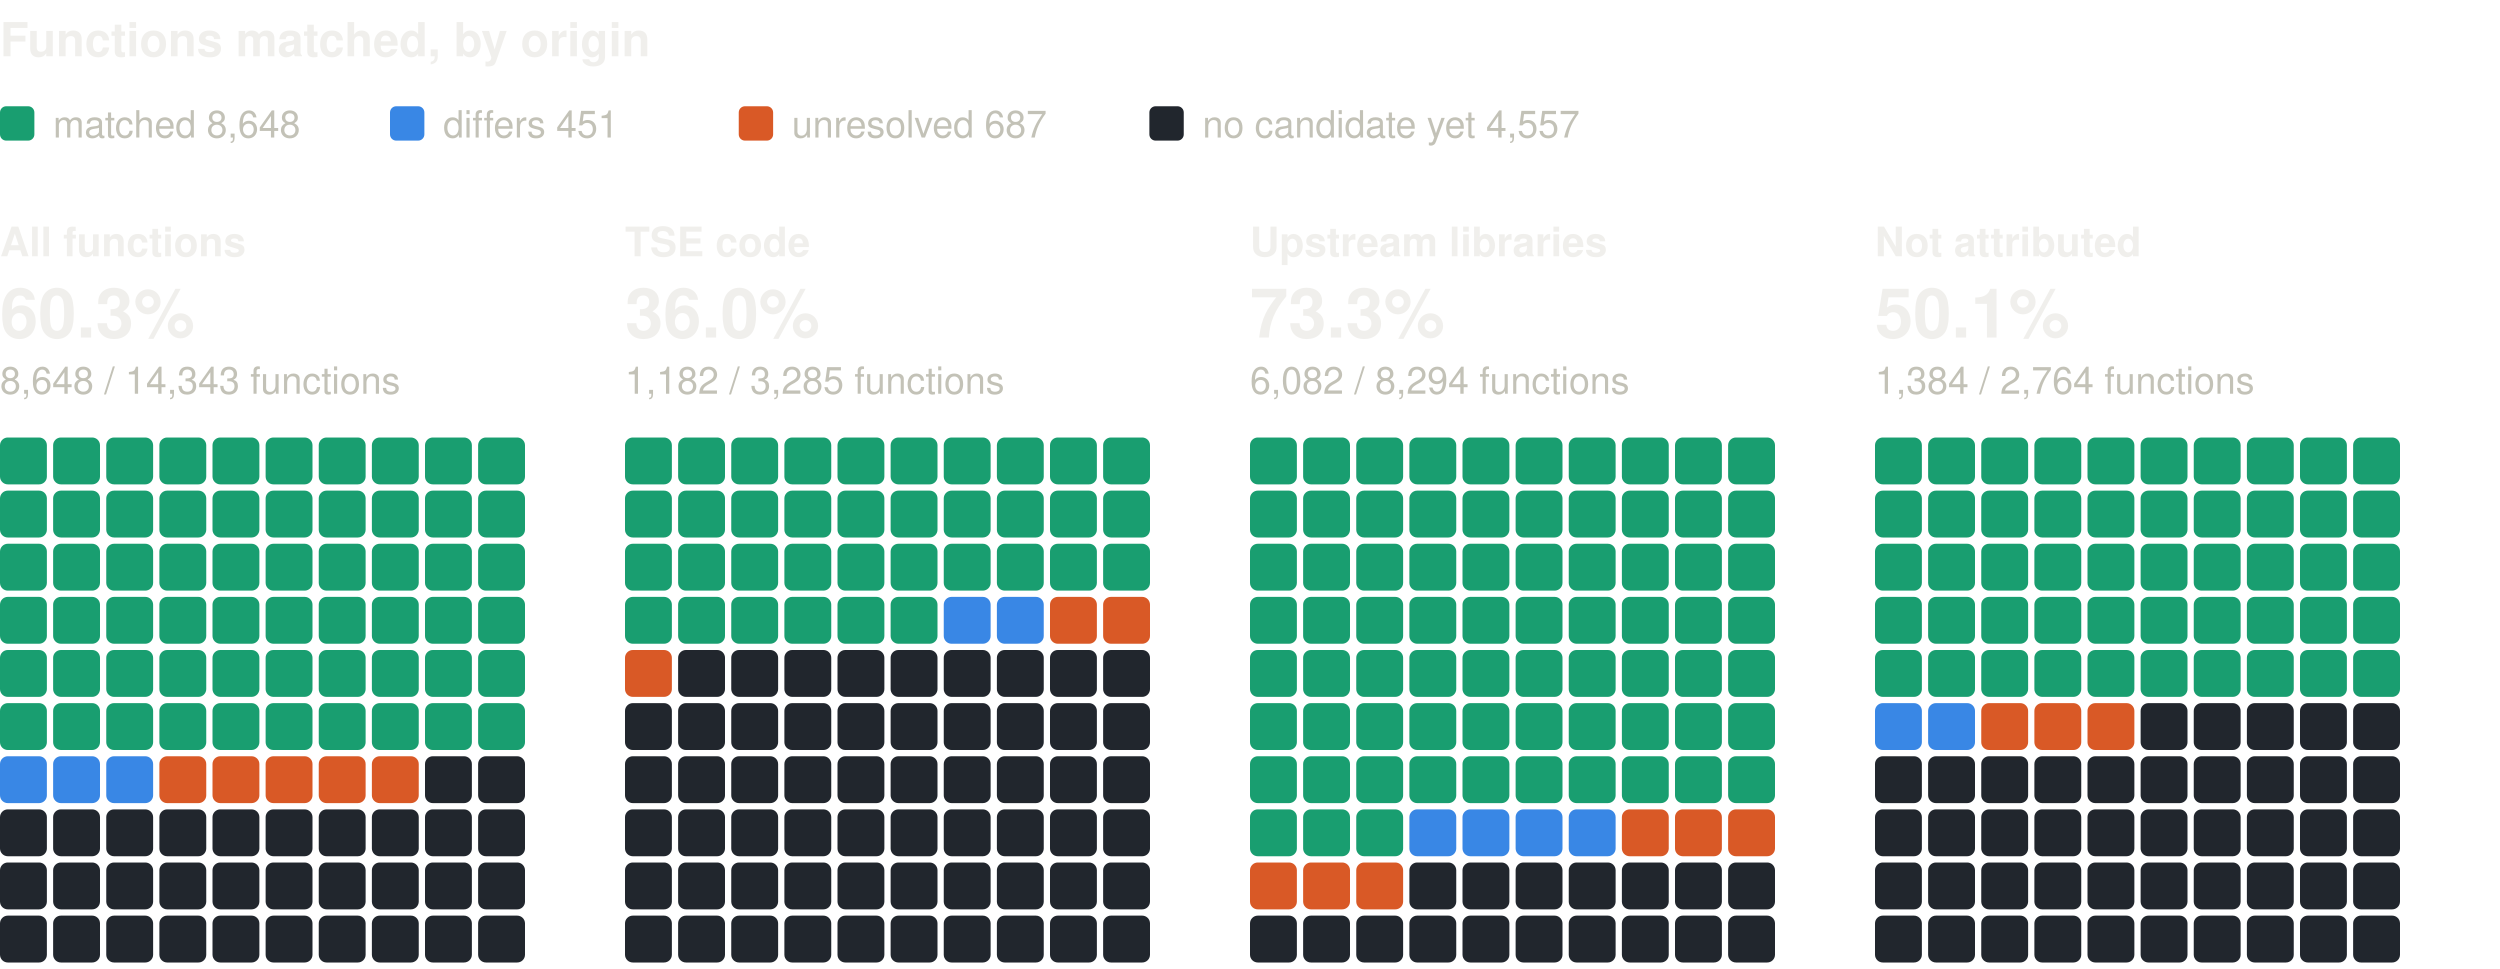
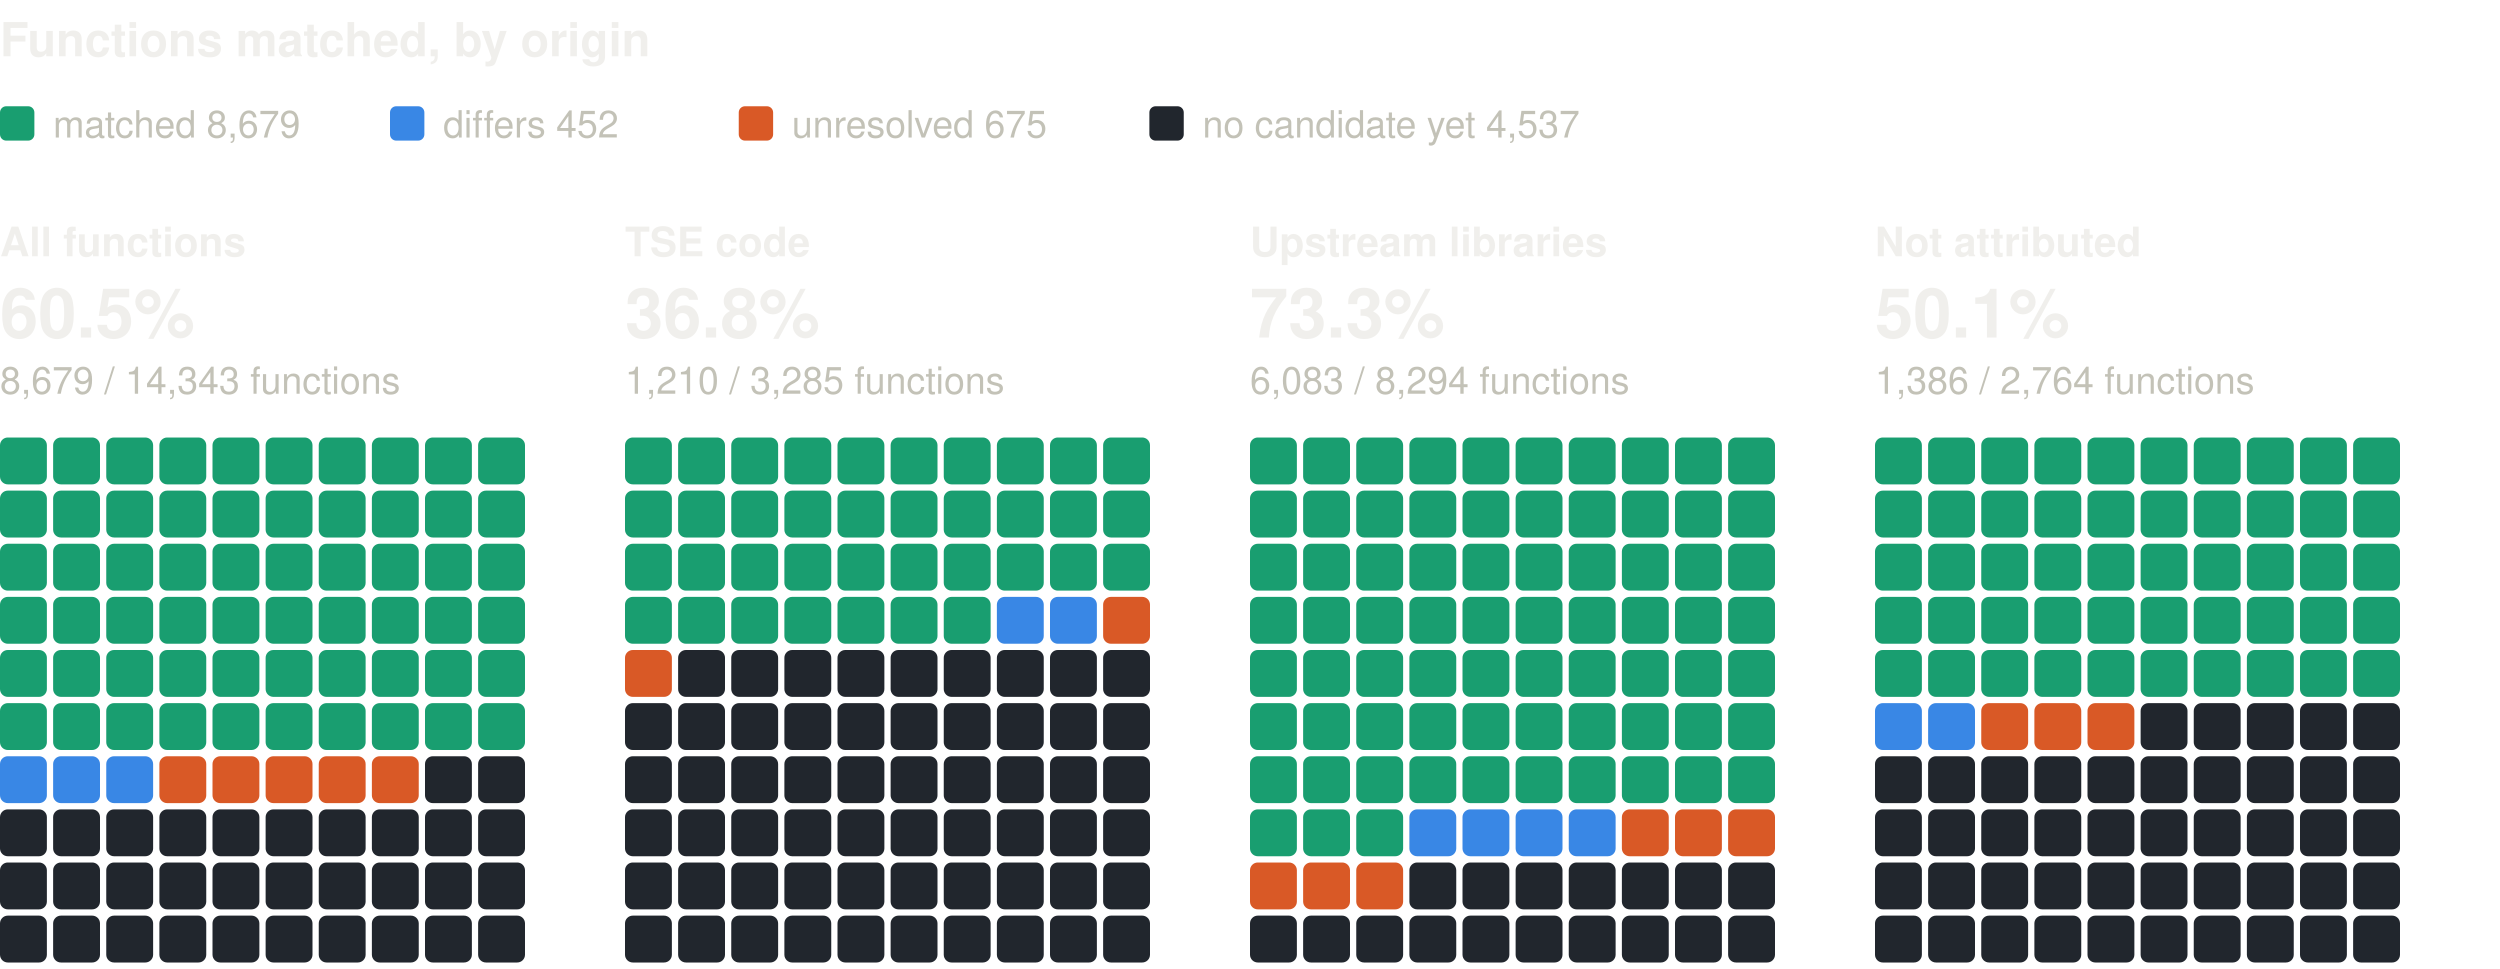
<svg xmlns="http://www.w3.org/2000/svg" width="800" height="310" viewBox="0 0 800 310" role="img" aria-label="Functions matched, by origin: one square per percent, coloured by verdict" font-family="system-ui, -apple-system, 'Segoe UI', Helvetica, Arial, sans-serif">
  <text x="0" y="18" font-size="15" fill="#f0efec" font-weight="600">Functions matched, by origin</text>
  <rect x="0" y="34" width="11" height="11" rx="2" fill="#199e70" />
-   <text x="17" y="44" font-size="12" fill="#c3c2b7">matched 8,648</text>
+   <text x="17" y="44" font-size="12" fill="#c3c2b7">matched 8,679</text>
  <rect x="124.8" y="34" width="11" height="11" rx="2" fill="#3987e5" />
-   <text x="141.8" y="44" font-size="12" fill="#c3c2b7">differs 451</text>
+   <text x="141.8" y="44" font-size="12" fill="#c3c2b7">differs 452</text>
  <rect x="236.4" y="34" width="11" height="11" rx="2" fill="#d95926" />
-   <text x="253.4" y="44" font-size="12" fill="#c3c2b7">unresolved 687</text>
+   <text x="253.4" y="44" font-size="12" fill="#c3c2b7">unresolved 675</text>
  <rect x="367.8" y="34" width="11" height="11" rx="2" fill="#21262d" />
-   <text x="384.8" y="44" font-size="12" fill="#c3c2b7">no candidate yet 4,557</text>
+   <text x="384.8" y="44" font-size="12" fill="#c3c2b7">no candidate yet 4,537</text>
  <text x="0" y="82" font-size="13" fill="#f0efec" font-weight="600">All functions</text>
-   <text x="0" y="108" font-size="22" fill="#f0efec" font-weight="600">60.3%</text>
-   <text x="0" y="126" font-size="12" fill="#c3c2b7">8,648 / 14,343 functions</text>
+   <text x="0" y="108" font-size="22" fill="#f0efec" font-weight="600">60.5%</text>
+   <text x="0" y="126" font-size="12" fill="#c3c2b7">8,679 / 14,343 functions</text>
  <rect x="0" y="140" width="15" height="15" rx="2.5" fill="#199e70" />
  <rect x="17" y="140" width="15" height="15" rx="2.5" fill="#199e70" />
  <rect x="34" y="140" width="15" height="15" rx="2.5" fill="#199e70" />
  <rect x="51" y="140" width="15" height="15" rx="2.5" fill="#199e70" />
  <rect x="68" y="140" width="15" height="15" rx="2.5" fill="#199e70" />
  <rect x="85" y="140" width="15" height="15" rx="2.5" fill="#199e70" />
  <rect x="102" y="140" width="15" height="15" rx="2.5" fill="#199e70" />
  <rect x="119" y="140" width="15" height="15" rx="2.5" fill="#199e70" />
  <rect x="136" y="140" width="15" height="15" rx="2.5" fill="#199e70" />
  <rect x="153" y="140" width="15" height="15" rx="2.5" fill="#199e70" />
  <rect x="0" y="157" width="15" height="15" rx="2.5" fill="#199e70" />
  <rect x="17" y="157" width="15" height="15" rx="2.5" fill="#199e70" />
  <rect x="34" y="157" width="15" height="15" rx="2.5" fill="#199e70" />
  <rect x="51" y="157" width="15" height="15" rx="2.5" fill="#199e70" />
  <rect x="68" y="157" width="15" height="15" rx="2.5" fill="#199e70" />
  <rect x="85" y="157" width="15" height="15" rx="2.5" fill="#199e70" />
  <rect x="102" y="157" width="15" height="15" rx="2.5" fill="#199e70" />
  <rect x="119" y="157" width="15" height="15" rx="2.5" fill="#199e70" />
  <rect x="136" y="157" width="15" height="15" rx="2.5" fill="#199e70" />
  <rect x="153" y="157" width="15" height="15" rx="2.5" fill="#199e70" />
  <rect x="0" y="174" width="15" height="15" rx="2.5" fill="#199e70" />
  <rect x="17" y="174" width="15" height="15" rx="2.5" fill="#199e70" />
  <rect x="34" y="174" width="15" height="15" rx="2.5" fill="#199e70" />
  <rect x="51" y="174" width="15" height="15" rx="2.5" fill="#199e70" />
  <rect x="68" y="174" width="15" height="15" rx="2.5" fill="#199e70" />
  <rect x="85" y="174" width="15" height="15" rx="2.5" fill="#199e70" />
  <rect x="102" y="174" width="15" height="15" rx="2.5" fill="#199e70" />
  <rect x="119" y="174" width="15" height="15" rx="2.5" fill="#199e70" />
  <rect x="136" y="174" width="15" height="15" rx="2.5" fill="#199e70" />
  <rect x="153" y="174" width="15" height="15" rx="2.5" fill="#199e70" />
  <rect x="0" y="191" width="15" height="15" rx="2.5" fill="#199e70" />
  <rect x="17" y="191" width="15" height="15" rx="2.5" fill="#199e70" />
  <rect x="34" y="191" width="15" height="15" rx="2.5" fill="#199e70" />
  <rect x="51" y="191" width="15" height="15" rx="2.5" fill="#199e70" />
  <rect x="68" y="191" width="15" height="15" rx="2.5" fill="#199e70" />
  <rect x="85" y="191" width="15" height="15" rx="2.5" fill="#199e70" />
  <rect x="102" y="191" width="15" height="15" rx="2.5" fill="#199e70" />
  <rect x="119" y="191" width="15" height="15" rx="2.5" fill="#199e70" />
  <rect x="136" y="191" width="15" height="15" rx="2.5" fill="#199e70" />
  <rect x="153" y="191" width="15" height="15" rx="2.5" fill="#199e70" />
  <rect x="0" y="208" width="15" height="15" rx="2.5" fill="#199e70" />
  <rect x="17" y="208" width="15" height="15" rx="2.5" fill="#199e70" />
  <rect x="34" y="208" width="15" height="15" rx="2.5" fill="#199e70" />
  <rect x="51" y="208" width="15" height="15" rx="2.5" fill="#199e70" />
  <rect x="68" y="208" width="15" height="15" rx="2.5" fill="#199e70" />
  <rect x="85" y="208" width="15" height="15" rx="2.5" fill="#199e70" />
  <rect x="102" y="208" width="15" height="15" rx="2.5" fill="#199e70" />
  <rect x="119" y="208" width="15" height="15" rx="2.5" fill="#199e70" />
  <rect x="136" y="208" width="15" height="15" rx="2.5" fill="#199e70" />
  <rect x="153" y="208" width="15" height="15" rx="2.5" fill="#199e70" />
  <rect x="0" y="225" width="15" height="15" rx="2.5" fill="#199e70" />
  <rect x="17" y="225" width="15" height="15" rx="2.5" fill="#199e70" />
  <rect x="34" y="225" width="15" height="15" rx="2.5" fill="#199e70" />
  <rect x="51" y="225" width="15" height="15" rx="2.5" fill="#199e70" />
  <rect x="68" y="225" width="15" height="15" rx="2.5" fill="#199e70" />
  <rect x="85" y="225" width="15" height="15" rx="2.5" fill="#199e70" />
  <rect x="102" y="225" width="15" height="15" rx="2.5" fill="#199e70" />
  <rect x="119" y="225" width="15" height="15" rx="2.5" fill="#199e70" />
  <rect x="136" y="225" width="15" height="15" rx="2.5" fill="#199e70" />
  <rect x="153" y="225" width="15" height="15" rx="2.5" fill="#199e70" />
  <rect x="0" y="242" width="15" height="15" rx="2.5" fill="#3987e5" />
  <rect x="17" y="242" width="15" height="15" rx="2.5" fill="#3987e5" />
  <rect x="34" y="242" width="15" height="15" rx="2.5" fill="#3987e5" />
  <rect x="51" y="242" width="15" height="15" rx="2.5" fill="#d95926" />
  <rect x="68" y="242" width="15" height="15" rx="2.5" fill="#d95926" />
  <rect x="85" y="242" width="15" height="15" rx="2.5" fill="#d95926" />
  <rect x="102" y="242" width="15" height="15" rx="2.5" fill="#d95926" />
  <rect x="119" y="242" width="15" height="15" rx="2.5" fill="#d95926" />
  <rect x="136" y="242" width="15" height="15" rx="2.5" fill="#21262d" />
  <rect x="153" y="242" width="15" height="15" rx="2.5" fill="#21262d" />
  <rect x="0" y="259" width="15" height="15" rx="2.5" fill="#21262d" />
  <rect x="17" y="259" width="15" height="15" rx="2.5" fill="#21262d" />
  <rect x="34" y="259" width="15" height="15" rx="2.5" fill="#21262d" />
  <rect x="51" y="259" width="15" height="15" rx="2.5" fill="#21262d" />
  <rect x="68" y="259" width="15" height="15" rx="2.5" fill="#21262d" />
  <rect x="85" y="259" width="15" height="15" rx="2.5" fill="#21262d" />
  <rect x="102" y="259" width="15" height="15" rx="2.5" fill="#21262d" />
  <rect x="119" y="259" width="15" height="15" rx="2.5" fill="#21262d" />
  <rect x="136" y="259" width="15" height="15" rx="2.5" fill="#21262d" />
  <rect x="153" y="259" width="15" height="15" rx="2.5" fill="#21262d" />
  <rect x="0" y="276" width="15" height="15" rx="2.5" fill="#21262d" />
  <rect x="17" y="276" width="15" height="15" rx="2.5" fill="#21262d" />
  <rect x="34" y="276" width="15" height="15" rx="2.5" fill="#21262d" />
  <rect x="51" y="276" width="15" height="15" rx="2.5" fill="#21262d" />
  <rect x="68" y="276" width="15" height="15" rx="2.5" fill="#21262d" />
  <rect x="85" y="276" width="15" height="15" rx="2.5" fill="#21262d" />
  <rect x="102" y="276" width="15" height="15" rx="2.5" fill="#21262d" />
  <rect x="119" y="276" width="15" height="15" rx="2.5" fill="#21262d" />
  <rect x="136" y="276" width="15" height="15" rx="2.5" fill="#21262d" />
  <rect x="153" y="276" width="15" height="15" rx="2.5" fill="#21262d" />
  <rect x="0" y="293" width="15" height="15" rx="2.5" fill="#21262d" />
  <rect x="17" y="293" width="15" height="15" rx="2.5" fill="#21262d" />
  <rect x="34" y="293" width="15" height="15" rx="2.5" fill="#21262d" />
  <rect x="51" y="293" width="15" height="15" rx="2.5" fill="#21262d" />
  <rect x="68" y="293" width="15" height="15" rx="2.5" fill="#21262d" />
  <rect x="85" y="293" width="15" height="15" rx="2.5" fill="#21262d" />
  <rect x="102" y="293" width="15" height="15" rx="2.5" fill="#21262d" />
  <rect x="119" y="293" width="15" height="15" rx="2.5" fill="#21262d" />
  <rect x="136" y="293" width="15" height="15" rx="2.5" fill="#21262d" />
  <rect x="153" y="293" width="15" height="15" rx="2.5" fill="#21262d" />
  <text x="200" y="82" font-size="13" fill="#f0efec" font-weight="600">TSE code</text>
-   <text x="200" y="108" font-size="22" fill="#f0efec" font-weight="600">36.0%</text>
-   <text x="200" y="126" font-size="12" fill="#c3c2b7">1,182 / 3,285 functions</text>
+   <text x="200" y="108" font-size="22" fill="#f0efec" font-weight="600">36.8%</text>
+   <text x="200" y="126" font-size="12" fill="#c3c2b7">1,210 / 3,285 functions</text>
  <rect x="200" y="140" width="15" height="15" rx="2.5" fill="#199e70" />
  <rect x="217" y="140" width="15" height="15" rx="2.5" fill="#199e70" />
  <rect x="234" y="140" width="15" height="15" rx="2.5" fill="#199e70" />
  <rect x="251" y="140" width="15" height="15" rx="2.5" fill="#199e70" />
  <rect x="268" y="140" width="15" height="15" rx="2.5" fill="#199e70" />
  <rect x="285" y="140" width="15" height="15" rx="2.5" fill="#199e70" />
  <rect x="302" y="140" width="15" height="15" rx="2.5" fill="#199e70" />
  <rect x="319" y="140" width="15" height="15" rx="2.5" fill="#199e70" />
  <rect x="336" y="140" width="15" height="15" rx="2.5" fill="#199e70" />
  <rect x="353" y="140" width="15" height="15" rx="2.5" fill="#199e70" />
  <rect x="200" y="157" width="15" height="15" rx="2.5" fill="#199e70" />
  <rect x="217" y="157" width="15" height="15" rx="2.5" fill="#199e70" />
  <rect x="234" y="157" width="15" height="15" rx="2.5" fill="#199e70" />
  <rect x="251" y="157" width="15" height="15" rx="2.5" fill="#199e70" />
  <rect x="268" y="157" width="15" height="15" rx="2.5" fill="#199e70" />
  <rect x="285" y="157" width="15" height="15" rx="2.5" fill="#199e70" />
  <rect x="302" y="157" width="15" height="15" rx="2.5" fill="#199e70" />
  <rect x="319" y="157" width="15" height="15" rx="2.5" fill="#199e70" />
  <rect x="336" y="157" width="15" height="15" rx="2.5" fill="#199e70" />
  <rect x="353" y="157" width="15" height="15" rx="2.5" fill="#199e70" />
  <rect x="200" y="174" width="15" height="15" rx="2.5" fill="#199e70" />
  <rect x="217" y="174" width="15" height="15" rx="2.5" fill="#199e70" />
  <rect x="234" y="174" width="15" height="15" rx="2.5" fill="#199e70" />
  <rect x="251" y="174" width="15" height="15" rx="2.5" fill="#199e70" />
  <rect x="268" y="174" width="15" height="15" rx="2.5" fill="#199e70" />
  <rect x="285" y="174" width="15" height="15" rx="2.5" fill="#199e70" />
  <rect x="302" y="174" width="15" height="15" rx="2.5" fill="#199e70" />
  <rect x="319" y="174" width="15" height="15" rx="2.5" fill="#199e70" />
  <rect x="336" y="174" width="15" height="15" rx="2.5" fill="#199e70" />
  <rect x="353" y="174" width="15" height="15" rx="2.5" fill="#199e70" />
  <rect x="200" y="191" width="15" height="15" rx="2.5" fill="#199e70" />
  <rect x="217" y="191" width="15" height="15" rx="2.5" fill="#199e70" />
  <rect x="234" y="191" width="15" height="15" rx="2.5" fill="#199e70" />
  <rect x="251" y="191" width="15" height="15" rx="2.5" fill="#199e70" />
  <rect x="268" y="191" width="15" height="15" rx="2.5" fill="#199e70" />
  <rect x="285" y="191" width="15" height="15" rx="2.5" fill="#199e70" />
-   <rect x="302" y="191" width="15" height="15" rx="2.5" fill="#3987e5" />
+   <rect x="302" y="191" width="15" height="15" rx="2.5" fill="#199e70" />
  <rect x="319" y="191" width="15" height="15" rx="2.5" fill="#3987e5" />
-   <rect x="336" y="191" width="15" height="15" rx="2.5" fill="#d95926" />
+   <rect x="336" y="191" width="15" height="15" rx="2.5" fill="#3987e5" />
  <rect x="353" y="191" width="15" height="15" rx="2.5" fill="#d95926" />
  <rect x="200" y="208" width="15" height="15" rx="2.5" fill="#d95926" />
  <rect x="217" y="208" width="15" height="15" rx="2.5" fill="#21262d" />
  <rect x="234" y="208" width="15" height="15" rx="2.5" fill="#21262d" />
  <rect x="251" y="208" width="15" height="15" rx="2.5" fill="#21262d" />
  <rect x="268" y="208" width="15" height="15" rx="2.5" fill="#21262d" />
  <rect x="285" y="208" width="15" height="15" rx="2.5" fill="#21262d" />
  <rect x="302" y="208" width="15" height="15" rx="2.5" fill="#21262d" />
  <rect x="319" y="208" width="15" height="15" rx="2.5" fill="#21262d" />
  <rect x="336" y="208" width="15" height="15" rx="2.5" fill="#21262d" />
  <rect x="353" y="208" width="15" height="15" rx="2.5" fill="#21262d" />
  <rect x="200" y="225" width="15" height="15" rx="2.5" fill="#21262d" />
  <rect x="217" y="225" width="15" height="15" rx="2.5" fill="#21262d" />
  <rect x="234" y="225" width="15" height="15" rx="2.5" fill="#21262d" />
  <rect x="251" y="225" width="15" height="15" rx="2.5" fill="#21262d" />
  <rect x="268" y="225" width="15" height="15" rx="2.5" fill="#21262d" />
  <rect x="285" y="225" width="15" height="15" rx="2.5" fill="#21262d" />
  <rect x="302" y="225" width="15" height="15" rx="2.5" fill="#21262d" />
  <rect x="319" y="225" width="15" height="15" rx="2.5" fill="#21262d" />
  <rect x="336" y="225" width="15" height="15" rx="2.5" fill="#21262d" />
  <rect x="353" y="225" width="15" height="15" rx="2.5" fill="#21262d" />
  <rect x="200" y="242" width="15" height="15" rx="2.5" fill="#21262d" />
  <rect x="217" y="242" width="15" height="15" rx="2.5" fill="#21262d" />
  <rect x="234" y="242" width="15" height="15" rx="2.5" fill="#21262d" />
  <rect x="251" y="242" width="15" height="15" rx="2.5" fill="#21262d" />
  <rect x="268" y="242" width="15" height="15" rx="2.5" fill="#21262d" />
  <rect x="285" y="242" width="15" height="15" rx="2.5" fill="#21262d" />
  <rect x="302" y="242" width="15" height="15" rx="2.5" fill="#21262d" />
  <rect x="319" y="242" width="15" height="15" rx="2.5" fill="#21262d" />
  <rect x="336" y="242" width="15" height="15" rx="2.5" fill="#21262d" />
  <rect x="353" y="242" width="15" height="15" rx="2.5" fill="#21262d" />
  <rect x="200" y="259" width="15" height="15" rx="2.5" fill="#21262d" />
  <rect x="217" y="259" width="15" height="15" rx="2.5" fill="#21262d" />
  <rect x="234" y="259" width="15" height="15" rx="2.5" fill="#21262d" />
  <rect x="251" y="259" width="15" height="15" rx="2.5" fill="#21262d" />
  <rect x="268" y="259" width="15" height="15" rx="2.5" fill="#21262d" />
  <rect x="285" y="259" width="15" height="15" rx="2.5" fill="#21262d" />
  <rect x="302" y="259" width="15" height="15" rx="2.5" fill="#21262d" />
  <rect x="319" y="259" width="15" height="15" rx="2.5" fill="#21262d" />
  <rect x="336" y="259" width="15" height="15" rx="2.5" fill="#21262d" />
  <rect x="353" y="259" width="15" height="15" rx="2.5" fill="#21262d" />
  <rect x="200" y="276" width="15" height="15" rx="2.5" fill="#21262d" />
  <rect x="217" y="276" width="15" height="15" rx="2.5" fill="#21262d" />
  <rect x="234" y="276" width="15" height="15" rx="2.5" fill="#21262d" />
  <rect x="251" y="276" width="15" height="15" rx="2.5" fill="#21262d" />
  <rect x="268" y="276" width="15" height="15" rx="2.5" fill="#21262d" />
  <rect x="285" y="276" width="15" height="15" rx="2.5" fill="#21262d" />
  <rect x="302" y="276" width="15" height="15" rx="2.5" fill="#21262d" />
  <rect x="319" y="276" width="15" height="15" rx="2.5" fill="#21262d" />
  <rect x="336" y="276" width="15" height="15" rx="2.5" fill="#21262d" />
  <rect x="353" y="276" width="15" height="15" rx="2.5" fill="#21262d" />
  <rect x="200" y="293" width="15" height="15" rx="2.5" fill="#21262d" />
  <rect x="217" y="293" width="15" height="15" rx="2.5" fill="#21262d" />
  <rect x="234" y="293" width="15" height="15" rx="2.5" fill="#21262d" />
  <rect x="251" y="293" width="15" height="15" rx="2.5" fill="#21262d" />
  <rect x="268" y="293" width="15" height="15" rx="2.5" fill="#21262d" />
  <rect x="285" y="293" width="15" height="15" rx="2.5" fill="#21262d" />
  <rect x="302" y="293" width="15" height="15" rx="2.5" fill="#21262d" />
  <rect x="319" y="293" width="15" height="15" rx="2.5" fill="#21262d" />
  <rect x="336" y="293" width="15" height="15" rx="2.5" fill="#21262d" />
  <rect x="353" y="293" width="15" height="15" rx="2.5" fill="#21262d" />
  <text x="400" y="82" font-size="13" fill="#f0efec" font-weight="600">Upstream libraries</text>
  <text x="400" y="108" font-size="22" fill="#f0efec" font-weight="600">73.3%</text>
-   <text x="400" y="126" font-size="12" fill="#c3c2b7">6,082 / 8,294 functions</text>
+   <text x="400" y="126" font-size="12" fill="#c3c2b7">6,083 / 8,294 functions</text>
  <rect x="400" y="140" width="15" height="15" rx="2.5" fill="#199e70" />
  <rect x="417" y="140" width="15" height="15" rx="2.5" fill="#199e70" />
  <rect x="434" y="140" width="15" height="15" rx="2.5" fill="#199e70" />
  <rect x="451" y="140" width="15" height="15" rx="2.5" fill="#199e70" />
  <rect x="468" y="140" width="15" height="15" rx="2.5" fill="#199e70" />
  <rect x="485" y="140" width="15" height="15" rx="2.5" fill="#199e70" />
  <rect x="502" y="140" width="15" height="15" rx="2.5" fill="#199e70" />
  <rect x="519" y="140" width="15" height="15" rx="2.5" fill="#199e70" />
  <rect x="536" y="140" width="15" height="15" rx="2.5" fill="#199e70" />
  <rect x="553" y="140" width="15" height="15" rx="2.5" fill="#199e70" />
  <rect x="400" y="157" width="15" height="15" rx="2.5" fill="#199e70" />
  <rect x="417" y="157" width="15" height="15" rx="2.5" fill="#199e70" />
  <rect x="434" y="157" width="15" height="15" rx="2.5" fill="#199e70" />
  <rect x="451" y="157" width="15" height="15" rx="2.5" fill="#199e70" />
  <rect x="468" y="157" width="15" height="15" rx="2.5" fill="#199e70" />
  <rect x="485" y="157" width="15" height="15" rx="2.5" fill="#199e70" />
  <rect x="502" y="157" width="15" height="15" rx="2.5" fill="#199e70" />
  <rect x="519" y="157" width="15" height="15" rx="2.5" fill="#199e70" />
  <rect x="536" y="157" width="15" height="15" rx="2.5" fill="#199e70" />
  <rect x="553" y="157" width="15" height="15" rx="2.5" fill="#199e70" />
  <rect x="400" y="174" width="15" height="15" rx="2.5" fill="#199e70" />
  <rect x="417" y="174" width="15" height="15" rx="2.5" fill="#199e70" />
  <rect x="434" y="174" width="15" height="15" rx="2.5" fill="#199e70" />
  <rect x="451" y="174" width="15" height="15" rx="2.5" fill="#199e70" />
  <rect x="468" y="174" width="15" height="15" rx="2.5" fill="#199e70" />
  <rect x="485" y="174" width="15" height="15" rx="2.5" fill="#199e70" />
  <rect x="502" y="174" width="15" height="15" rx="2.5" fill="#199e70" />
  <rect x="519" y="174" width="15" height="15" rx="2.5" fill="#199e70" />
  <rect x="536" y="174" width="15" height="15" rx="2.5" fill="#199e70" />
  <rect x="553" y="174" width="15" height="15" rx="2.5" fill="#199e70" />
  <rect x="400" y="191" width="15" height="15" rx="2.5" fill="#199e70" />
  <rect x="417" y="191" width="15" height="15" rx="2.5" fill="#199e70" />
  <rect x="434" y="191" width="15" height="15" rx="2.5" fill="#199e70" />
  <rect x="451" y="191" width="15" height="15" rx="2.5" fill="#199e70" />
  <rect x="468" y="191" width="15" height="15" rx="2.5" fill="#199e70" />
  <rect x="485" y="191" width="15" height="15" rx="2.5" fill="#199e70" />
  <rect x="502" y="191" width="15" height="15" rx="2.5" fill="#199e70" />
  <rect x="519" y="191" width="15" height="15" rx="2.5" fill="#199e70" />
  <rect x="536" y="191" width="15" height="15" rx="2.5" fill="#199e70" />
  <rect x="553" y="191" width="15" height="15" rx="2.5" fill="#199e70" />
  <rect x="400" y="208" width="15" height="15" rx="2.5" fill="#199e70" />
  <rect x="417" y="208" width="15" height="15" rx="2.5" fill="#199e70" />
  <rect x="434" y="208" width="15" height="15" rx="2.5" fill="#199e70" />
  <rect x="451" y="208" width="15" height="15" rx="2.5" fill="#199e70" />
  <rect x="468" y="208" width="15" height="15" rx="2.5" fill="#199e70" />
  <rect x="485" y="208" width="15" height="15" rx="2.5" fill="#199e70" />
  <rect x="502" y="208" width="15" height="15" rx="2.5" fill="#199e70" />
  <rect x="519" y="208" width="15" height="15" rx="2.5" fill="#199e70" />
  <rect x="536" y="208" width="15" height="15" rx="2.5" fill="#199e70" />
  <rect x="553" y="208" width="15" height="15" rx="2.5" fill="#199e70" />
  <rect x="400" y="225" width="15" height="15" rx="2.5" fill="#199e70" />
  <rect x="417" y="225" width="15" height="15" rx="2.5" fill="#199e70" />
  <rect x="434" y="225" width="15" height="15" rx="2.5" fill="#199e70" />
  <rect x="451" y="225" width="15" height="15" rx="2.5" fill="#199e70" />
  <rect x="468" y="225" width="15" height="15" rx="2.5" fill="#199e70" />
  <rect x="485" y="225" width="15" height="15" rx="2.5" fill="#199e70" />
  <rect x="502" y="225" width="15" height="15" rx="2.5" fill="#199e70" />
  <rect x="519" y="225" width="15" height="15" rx="2.5" fill="#199e70" />
  <rect x="536" y="225" width="15" height="15" rx="2.5" fill="#199e70" />
  <rect x="553" y="225" width="15" height="15" rx="2.5" fill="#199e70" />
  <rect x="400" y="242" width="15" height="15" rx="2.5" fill="#199e70" />
  <rect x="417" y="242" width="15" height="15" rx="2.5" fill="#199e70" />
  <rect x="434" y="242" width="15" height="15" rx="2.5" fill="#199e70" />
  <rect x="451" y="242" width="15" height="15" rx="2.5" fill="#199e70" />
  <rect x="468" y="242" width="15" height="15" rx="2.5" fill="#199e70" />
  <rect x="485" y="242" width="15" height="15" rx="2.5" fill="#199e70" />
  <rect x="502" y="242" width="15" height="15" rx="2.5" fill="#199e70" />
  <rect x="519" y="242" width="15" height="15" rx="2.5" fill="#199e70" />
  <rect x="536" y="242" width="15" height="15" rx="2.5" fill="#199e70" />
  <rect x="553" y="242" width="15" height="15" rx="2.5" fill="#199e70" />
  <rect x="400" y="259" width="15" height="15" rx="2.5" fill="#199e70" />
  <rect x="417" y="259" width="15" height="15" rx="2.5" fill="#199e70" />
  <rect x="434" y="259" width="15" height="15" rx="2.5" fill="#199e70" />
  <rect x="451" y="259" width="15" height="15" rx="2.5" fill="#3987e5" />
  <rect x="468" y="259" width="15" height="15" rx="2.5" fill="#3987e5" />
  <rect x="485" y="259" width="15" height="15" rx="2.5" fill="#3987e5" />
  <rect x="502" y="259" width="15" height="15" rx="2.5" fill="#3987e5" />
  <rect x="519" y="259" width="15" height="15" rx="2.5" fill="#d95926" />
  <rect x="536" y="259" width="15" height="15" rx="2.5" fill="#d95926" />
  <rect x="553" y="259" width="15" height="15" rx="2.5" fill="#d95926" />
  <rect x="400" y="276" width="15" height="15" rx="2.5" fill="#d95926" />
  <rect x="417" y="276" width="15" height="15" rx="2.5" fill="#d95926" />
  <rect x="434" y="276" width="15" height="15" rx="2.5" fill="#d95926" />
  <rect x="451" y="276" width="15" height="15" rx="2.5" fill="#21262d" />
  <rect x="468" y="276" width="15" height="15" rx="2.5" fill="#21262d" />
  <rect x="485" y="276" width="15" height="15" rx="2.5" fill="#21262d" />
  <rect x="502" y="276" width="15" height="15" rx="2.5" fill="#21262d" />
  <rect x="519" y="276" width="15" height="15" rx="2.5" fill="#21262d" />
  <rect x="536" y="276" width="15" height="15" rx="2.5" fill="#21262d" />
  <rect x="553" y="276" width="15" height="15" rx="2.5" fill="#21262d" />
  <rect x="400" y="293" width="15" height="15" rx="2.5" fill="#21262d" />
  <rect x="417" y="293" width="15" height="15" rx="2.5" fill="#21262d" />
  <rect x="434" y="293" width="15" height="15" rx="2.5" fill="#21262d" />
  <rect x="451" y="293" width="15" height="15" rx="2.5" fill="#21262d" />
  <rect x="468" y="293" width="15" height="15" rx="2.5" fill="#21262d" />
  <rect x="485" y="293" width="15" height="15" rx="2.5" fill="#21262d" />
  <rect x="502" y="293" width="15" height="15" rx="2.5" fill="#21262d" />
  <rect x="519" y="293" width="15" height="15" rx="2.5" fill="#21262d" />
  <rect x="536" y="293" width="15" height="15" rx="2.5" fill="#21262d" />
  <rect x="553" y="293" width="15" height="15" rx="2.5" fill="#21262d" />
  <text x="600" y="82" font-size="13" fill="#f0efec" font-weight="600">Not attributed</text>
  <text x="600" y="108" font-size="22" fill="#f0efec" font-weight="600">50.1%</text>
-   <text x="600" y="126" font-size="12" fill="#c3c2b7">1,384 / 2,764 functions</text>
+   <text x="600" y="126" font-size="12" fill="#c3c2b7">1,386 / 2,764 functions</text>
  <rect x="600" y="140" width="15" height="15" rx="2.5" fill="#199e70" />
  <rect x="617" y="140" width="15" height="15" rx="2.5" fill="#199e70" />
  <rect x="634" y="140" width="15" height="15" rx="2.5" fill="#199e70" />
  <rect x="651" y="140" width="15" height="15" rx="2.5" fill="#199e70" />
  <rect x="668" y="140" width="15" height="15" rx="2.5" fill="#199e70" />
  <rect x="685" y="140" width="15" height="15" rx="2.5" fill="#199e70" />
  <rect x="702" y="140" width="15" height="15" rx="2.5" fill="#199e70" />
  <rect x="719" y="140" width="15" height="15" rx="2.5" fill="#199e70" />
  <rect x="736" y="140" width="15" height="15" rx="2.5" fill="#199e70" />
  <rect x="753" y="140" width="15" height="15" rx="2.5" fill="#199e70" />
  <rect x="600" y="157" width="15" height="15" rx="2.5" fill="#199e70" />
  <rect x="617" y="157" width="15" height="15" rx="2.5" fill="#199e70" />
  <rect x="634" y="157" width="15" height="15" rx="2.5" fill="#199e70" />
  <rect x="651" y="157" width="15" height="15" rx="2.5" fill="#199e70" />
  <rect x="668" y="157" width="15" height="15" rx="2.5" fill="#199e70" />
  <rect x="685" y="157" width="15" height="15" rx="2.5" fill="#199e70" />
  <rect x="702" y="157" width="15" height="15" rx="2.5" fill="#199e70" />
  <rect x="719" y="157" width="15" height="15" rx="2.5" fill="#199e70" />
  <rect x="736" y="157" width="15" height="15" rx="2.5" fill="#199e70" />
  <rect x="753" y="157" width="15" height="15" rx="2.5" fill="#199e70" />
  <rect x="600" y="174" width="15" height="15" rx="2.5" fill="#199e70" />
  <rect x="617" y="174" width="15" height="15" rx="2.5" fill="#199e70" />
  <rect x="634" y="174" width="15" height="15" rx="2.5" fill="#199e70" />
  <rect x="651" y="174" width="15" height="15" rx="2.5" fill="#199e70" />
  <rect x="668" y="174" width="15" height="15" rx="2.5" fill="#199e70" />
  <rect x="685" y="174" width="15" height="15" rx="2.5" fill="#199e70" />
  <rect x="702" y="174" width="15" height="15" rx="2.5" fill="#199e70" />
  <rect x="719" y="174" width="15" height="15" rx="2.5" fill="#199e70" />
  <rect x="736" y="174" width="15" height="15" rx="2.5" fill="#199e70" />
  <rect x="753" y="174" width="15" height="15" rx="2.5" fill="#199e70" />
  <rect x="600" y="191" width="15" height="15" rx="2.5" fill="#199e70" />
  <rect x="617" y="191" width="15" height="15" rx="2.5" fill="#199e70" />
  <rect x="634" y="191" width="15" height="15" rx="2.5" fill="#199e70" />
  <rect x="651" y="191" width="15" height="15" rx="2.5" fill="#199e70" />
  <rect x="668" y="191" width="15" height="15" rx="2.5" fill="#199e70" />
  <rect x="685" y="191" width="15" height="15" rx="2.5" fill="#199e70" />
  <rect x="702" y="191" width="15" height="15" rx="2.5" fill="#199e70" />
  <rect x="719" y="191" width="15" height="15" rx="2.5" fill="#199e70" />
  <rect x="736" y="191" width="15" height="15" rx="2.5" fill="#199e70" />
  <rect x="753" y="191" width="15" height="15" rx="2.5" fill="#199e70" />
  <rect x="600" y="208" width="15" height="15" rx="2.5" fill="#199e70" />
  <rect x="617" y="208" width="15" height="15" rx="2.5" fill="#199e70" />
  <rect x="634" y="208" width="15" height="15" rx="2.5" fill="#199e70" />
  <rect x="651" y="208" width="15" height="15" rx="2.5" fill="#199e70" />
  <rect x="668" y="208" width="15" height="15" rx="2.5" fill="#199e70" />
  <rect x="685" y="208" width="15" height="15" rx="2.5" fill="#199e70" />
  <rect x="702" y="208" width="15" height="15" rx="2.5" fill="#199e70" />
  <rect x="719" y="208" width="15" height="15" rx="2.5" fill="#199e70" />
  <rect x="736" y="208" width="15" height="15" rx="2.5" fill="#199e70" />
  <rect x="753" y="208" width="15" height="15" rx="2.5" fill="#199e70" />
  <rect x="600" y="225" width="15" height="15" rx="2.5" fill="#3987e5" />
  <rect x="617" y="225" width="15" height="15" rx="2.5" fill="#3987e5" />
  <rect x="634" y="225" width="15" height="15" rx="2.5" fill="#d95926" />
  <rect x="651" y="225" width="15" height="15" rx="2.5" fill="#d95926" />
  <rect x="668" y="225" width="15" height="15" rx="2.5" fill="#d95926" />
  <rect x="685" y="225" width="15" height="15" rx="2.5" fill="#21262d" />
  <rect x="702" y="225" width="15" height="15" rx="2.5" fill="#21262d" />
  <rect x="719" y="225" width="15" height="15" rx="2.5" fill="#21262d" />
  <rect x="736" y="225" width="15" height="15" rx="2.5" fill="#21262d" />
  <rect x="753" y="225" width="15" height="15" rx="2.5" fill="#21262d" />
  <rect x="600" y="242" width="15" height="15" rx="2.5" fill="#21262d" />
  <rect x="617" y="242" width="15" height="15" rx="2.5" fill="#21262d" />
  <rect x="634" y="242" width="15" height="15" rx="2.5" fill="#21262d" />
  <rect x="651" y="242" width="15" height="15" rx="2.5" fill="#21262d" />
  <rect x="668" y="242" width="15" height="15" rx="2.5" fill="#21262d" />
  <rect x="685" y="242" width="15" height="15" rx="2.5" fill="#21262d" />
  <rect x="702" y="242" width="15" height="15" rx="2.5" fill="#21262d" />
  <rect x="719" y="242" width="15" height="15" rx="2.5" fill="#21262d" />
  <rect x="736" y="242" width="15" height="15" rx="2.5" fill="#21262d" />
  <rect x="753" y="242" width="15" height="15" rx="2.5" fill="#21262d" />
  <rect x="600" y="259" width="15" height="15" rx="2.5" fill="#21262d" />
  <rect x="617" y="259" width="15" height="15" rx="2.5" fill="#21262d" />
  <rect x="634" y="259" width="15" height="15" rx="2.5" fill="#21262d" />
  <rect x="651" y="259" width="15" height="15" rx="2.5" fill="#21262d" />
  <rect x="668" y="259" width="15" height="15" rx="2.5" fill="#21262d" />
  <rect x="685" y="259" width="15" height="15" rx="2.5" fill="#21262d" />
  <rect x="702" y="259" width="15" height="15" rx="2.5" fill="#21262d" />
  <rect x="719" y="259" width="15" height="15" rx="2.5" fill="#21262d" />
  <rect x="736" y="259" width="15" height="15" rx="2.5" fill="#21262d" />
  <rect x="753" y="259" width="15" height="15" rx="2.5" fill="#21262d" />
  <rect x="600" y="276" width="15" height="15" rx="2.5" fill="#21262d" />
  <rect x="617" y="276" width="15" height="15" rx="2.5" fill="#21262d" />
  <rect x="634" y="276" width="15" height="15" rx="2.5" fill="#21262d" />
  <rect x="651" y="276" width="15" height="15" rx="2.5" fill="#21262d" />
  <rect x="668" y="276" width="15" height="15" rx="2.5" fill="#21262d" />
  <rect x="685" y="276" width="15" height="15" rx="2.5" fill="#21262d" />
  <rect x="702" y="276" width="15" height="15" rx="2.5" fill="#21262d" />
  <rect x="719" y="276" width="15" height="15" rx="2.5" fill="#21262d" />
  <rect x="736" y="276" width="15" height="15" rx="2.5" fill="#21262d" />
  <rect x="753" y="276" width="15" height="15" rx="2.5" fill="#21262d" />
  <rect x="600" y="293" width="15" height="15" rx="2.5" fill="#21262d" />
  <rect x="617" y="293" width="15" height="15" rx="2.5" fill="#21262d" />
  <rect x="634" y="293" width="15" height="15" rx="2.5" fill="#21262d" />
  <rect x="651" y="293" width="15" height="15" rx="2.5" fill="#21262d" />
  <rect x="668" y="293" width="15" height="15" rx="2.5" fill="#21262d" />
  <rect x="685" y="293" width="15" height="15" rx="2.5" fill="#21262d" />
  <rect x="702" y="293" width="15" height="15" rx="2.5" fill="#21262d" />
  <rect x="719" y="293" width="15" height="15" rx="2.5" fill="#21262d" />
  <rect x="736" y="293" width="15" height="15" rx="2.5" fill="#21262d" />
  <rect x="753" y="293" width="15" height="15" rx="2.5" fill="#21262d" />
</svg>
